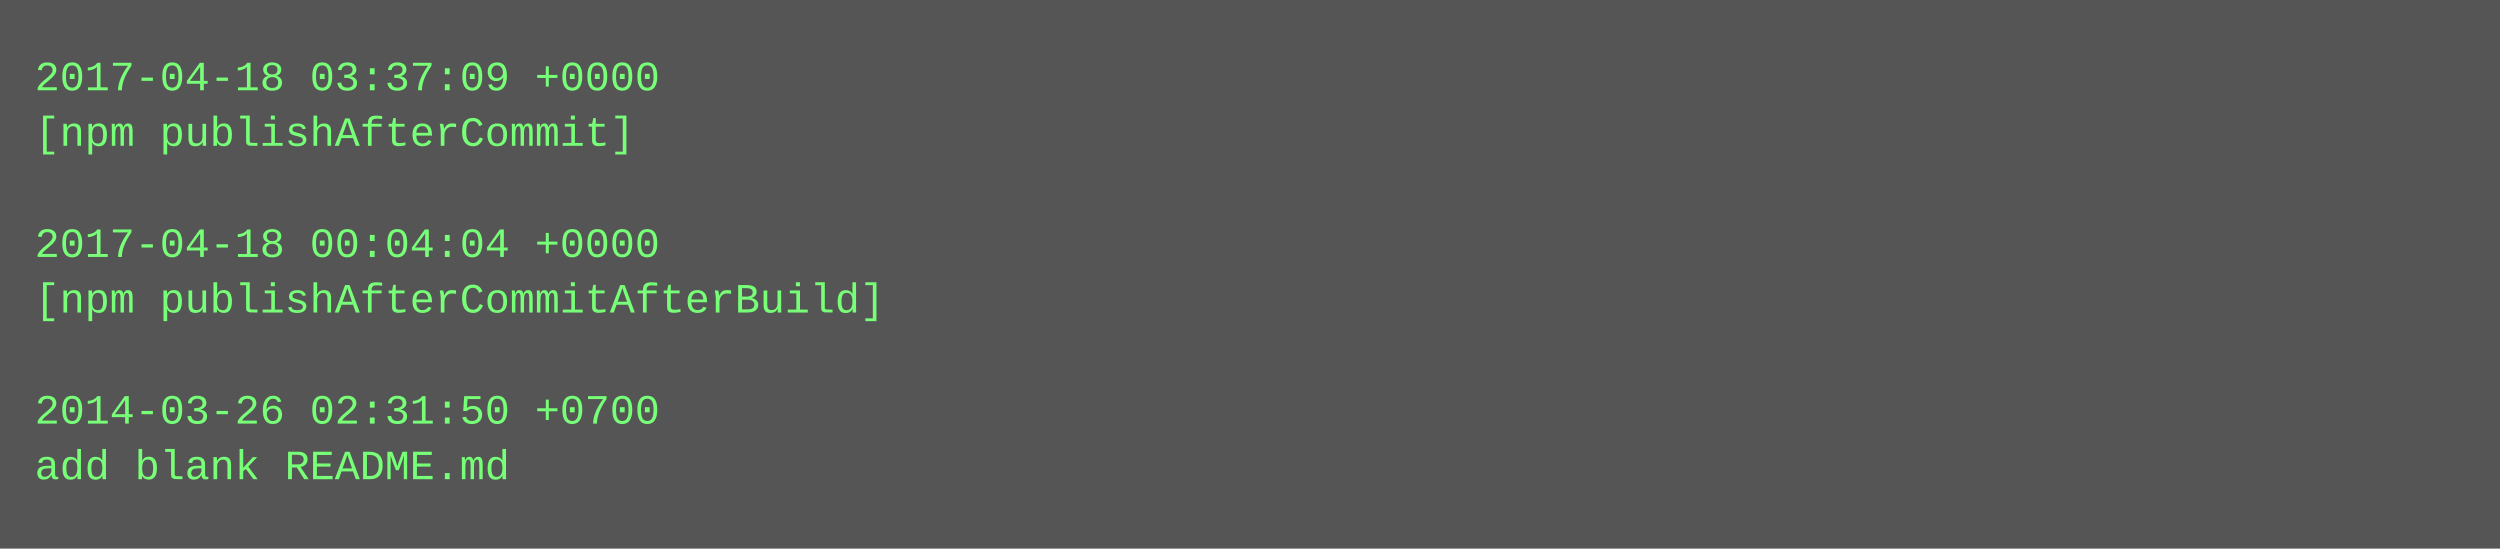
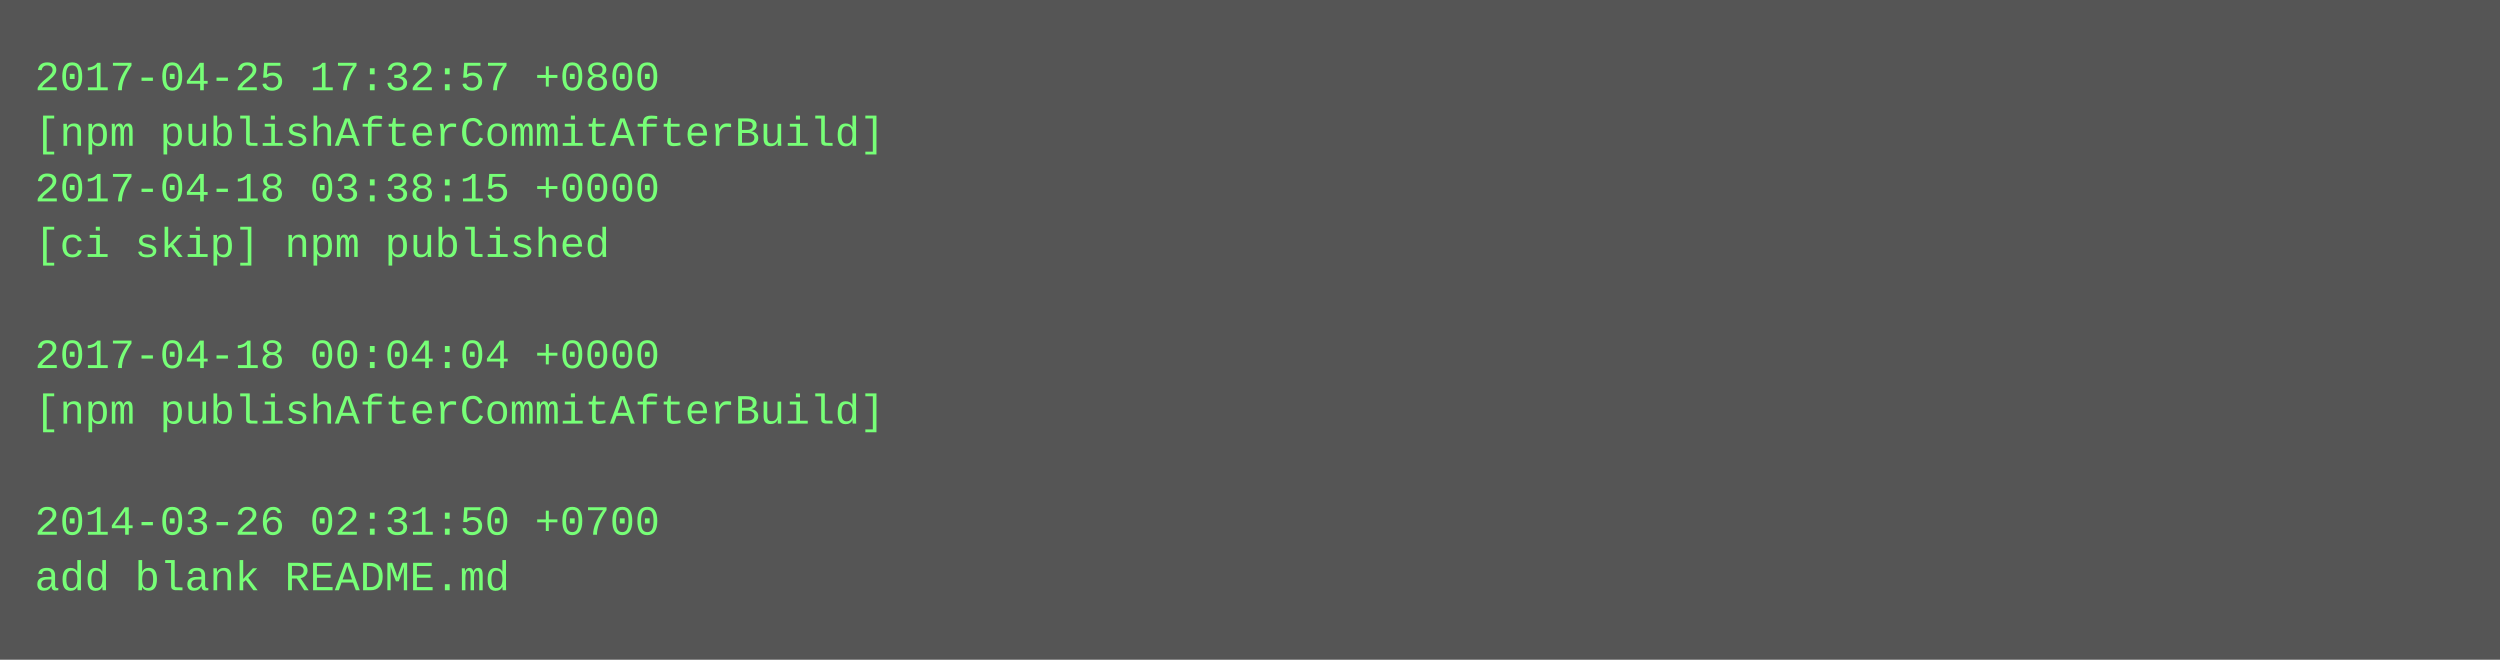
- <svg xmlns="http://www.w3.org/2000/svg" height="158" width="720">
-   <rect height="158" fill="#555" width="720" />
+ <svg xmlns="http://www.w3.org/2000/svg" height="190" width="720">
+   <rect height="190" fill="#555" width="720" />
  <text fill="#7f7" font-family="Courier New" font-size="12" xml:space="preserve">
-     <tspan x="10" y="26">2017-04-18 03:37:09 +0000</tspan>
-     <tspan x="10" y="42">[npm publishAfterCommit]</tspan>
-     <tspan x="10" y="58" />
-     <tspan x="10" y="74">2017-04-18 00:04:04 +0000</tspan>
-     <tspan x="10" y="90">[npm publishAfterCommitAfterBuild]</tspan>
-     <tspan x="10" y="106" />
-     <tspan x="10" y="122">2014-03-26 02:31:50 +0700</tspan>
-     <tspan x="10" y="138">add blank README.md</tspan>
+     <tspan x="10" y="26">2017-04-25 17:32:57 +0800</tspan>
+     <tspan x="10" y="42">[npm publishAfterCommitAfterBuild]</tspan>
+     <tspan x="10" y="58">2017-04-18 03:38:15 +0000</tspan>
+     <tspan x="10" y="74">[ci skip] npm published</tspan>
+     <tspan x="10" y="90" />
+     <tspan x="10" y="106">2017-04-18 00:04:04 +0000</tspan>
+     <tspan x="10" y="122">[npm publishAfterCommitAfterBuild]</tspan>
+     <tspan x="10" y="138" />
+     <tspan x="10" y="154">2014-03-26 02:31:50 +0700</tspan>
+     <tspan x="10" y="170">add blank README.md</tspan>
  </text>
</svg>
